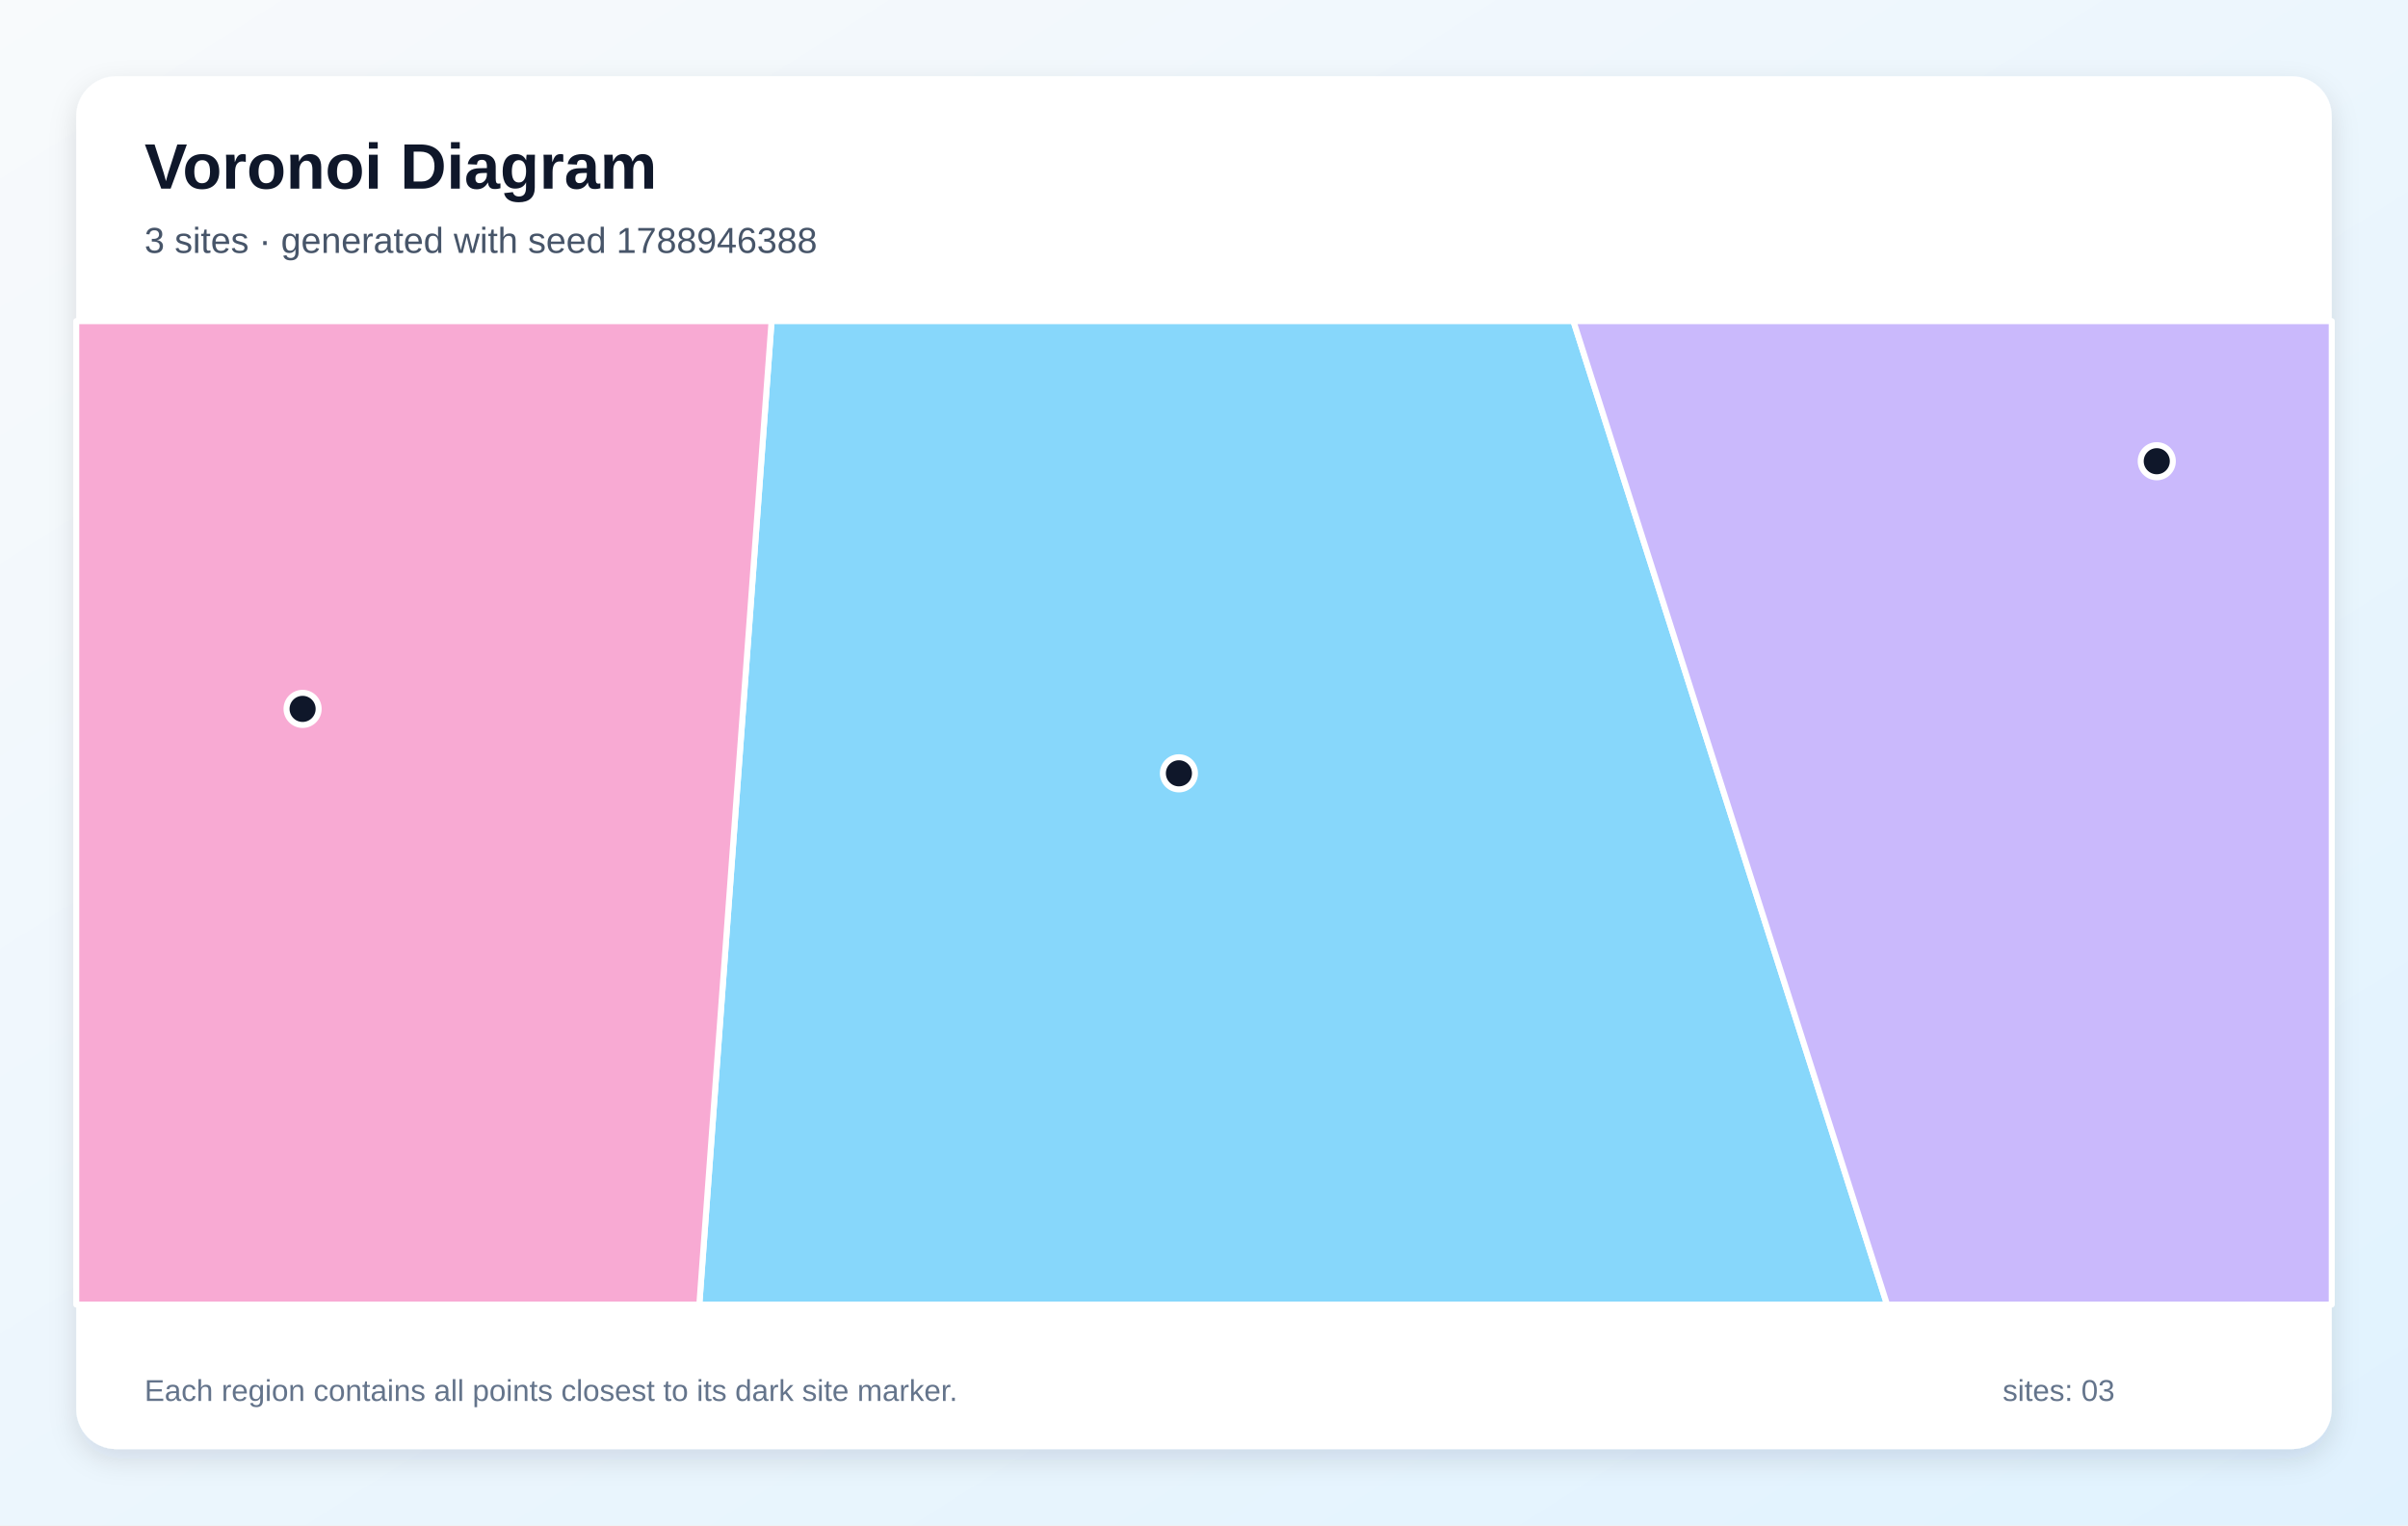
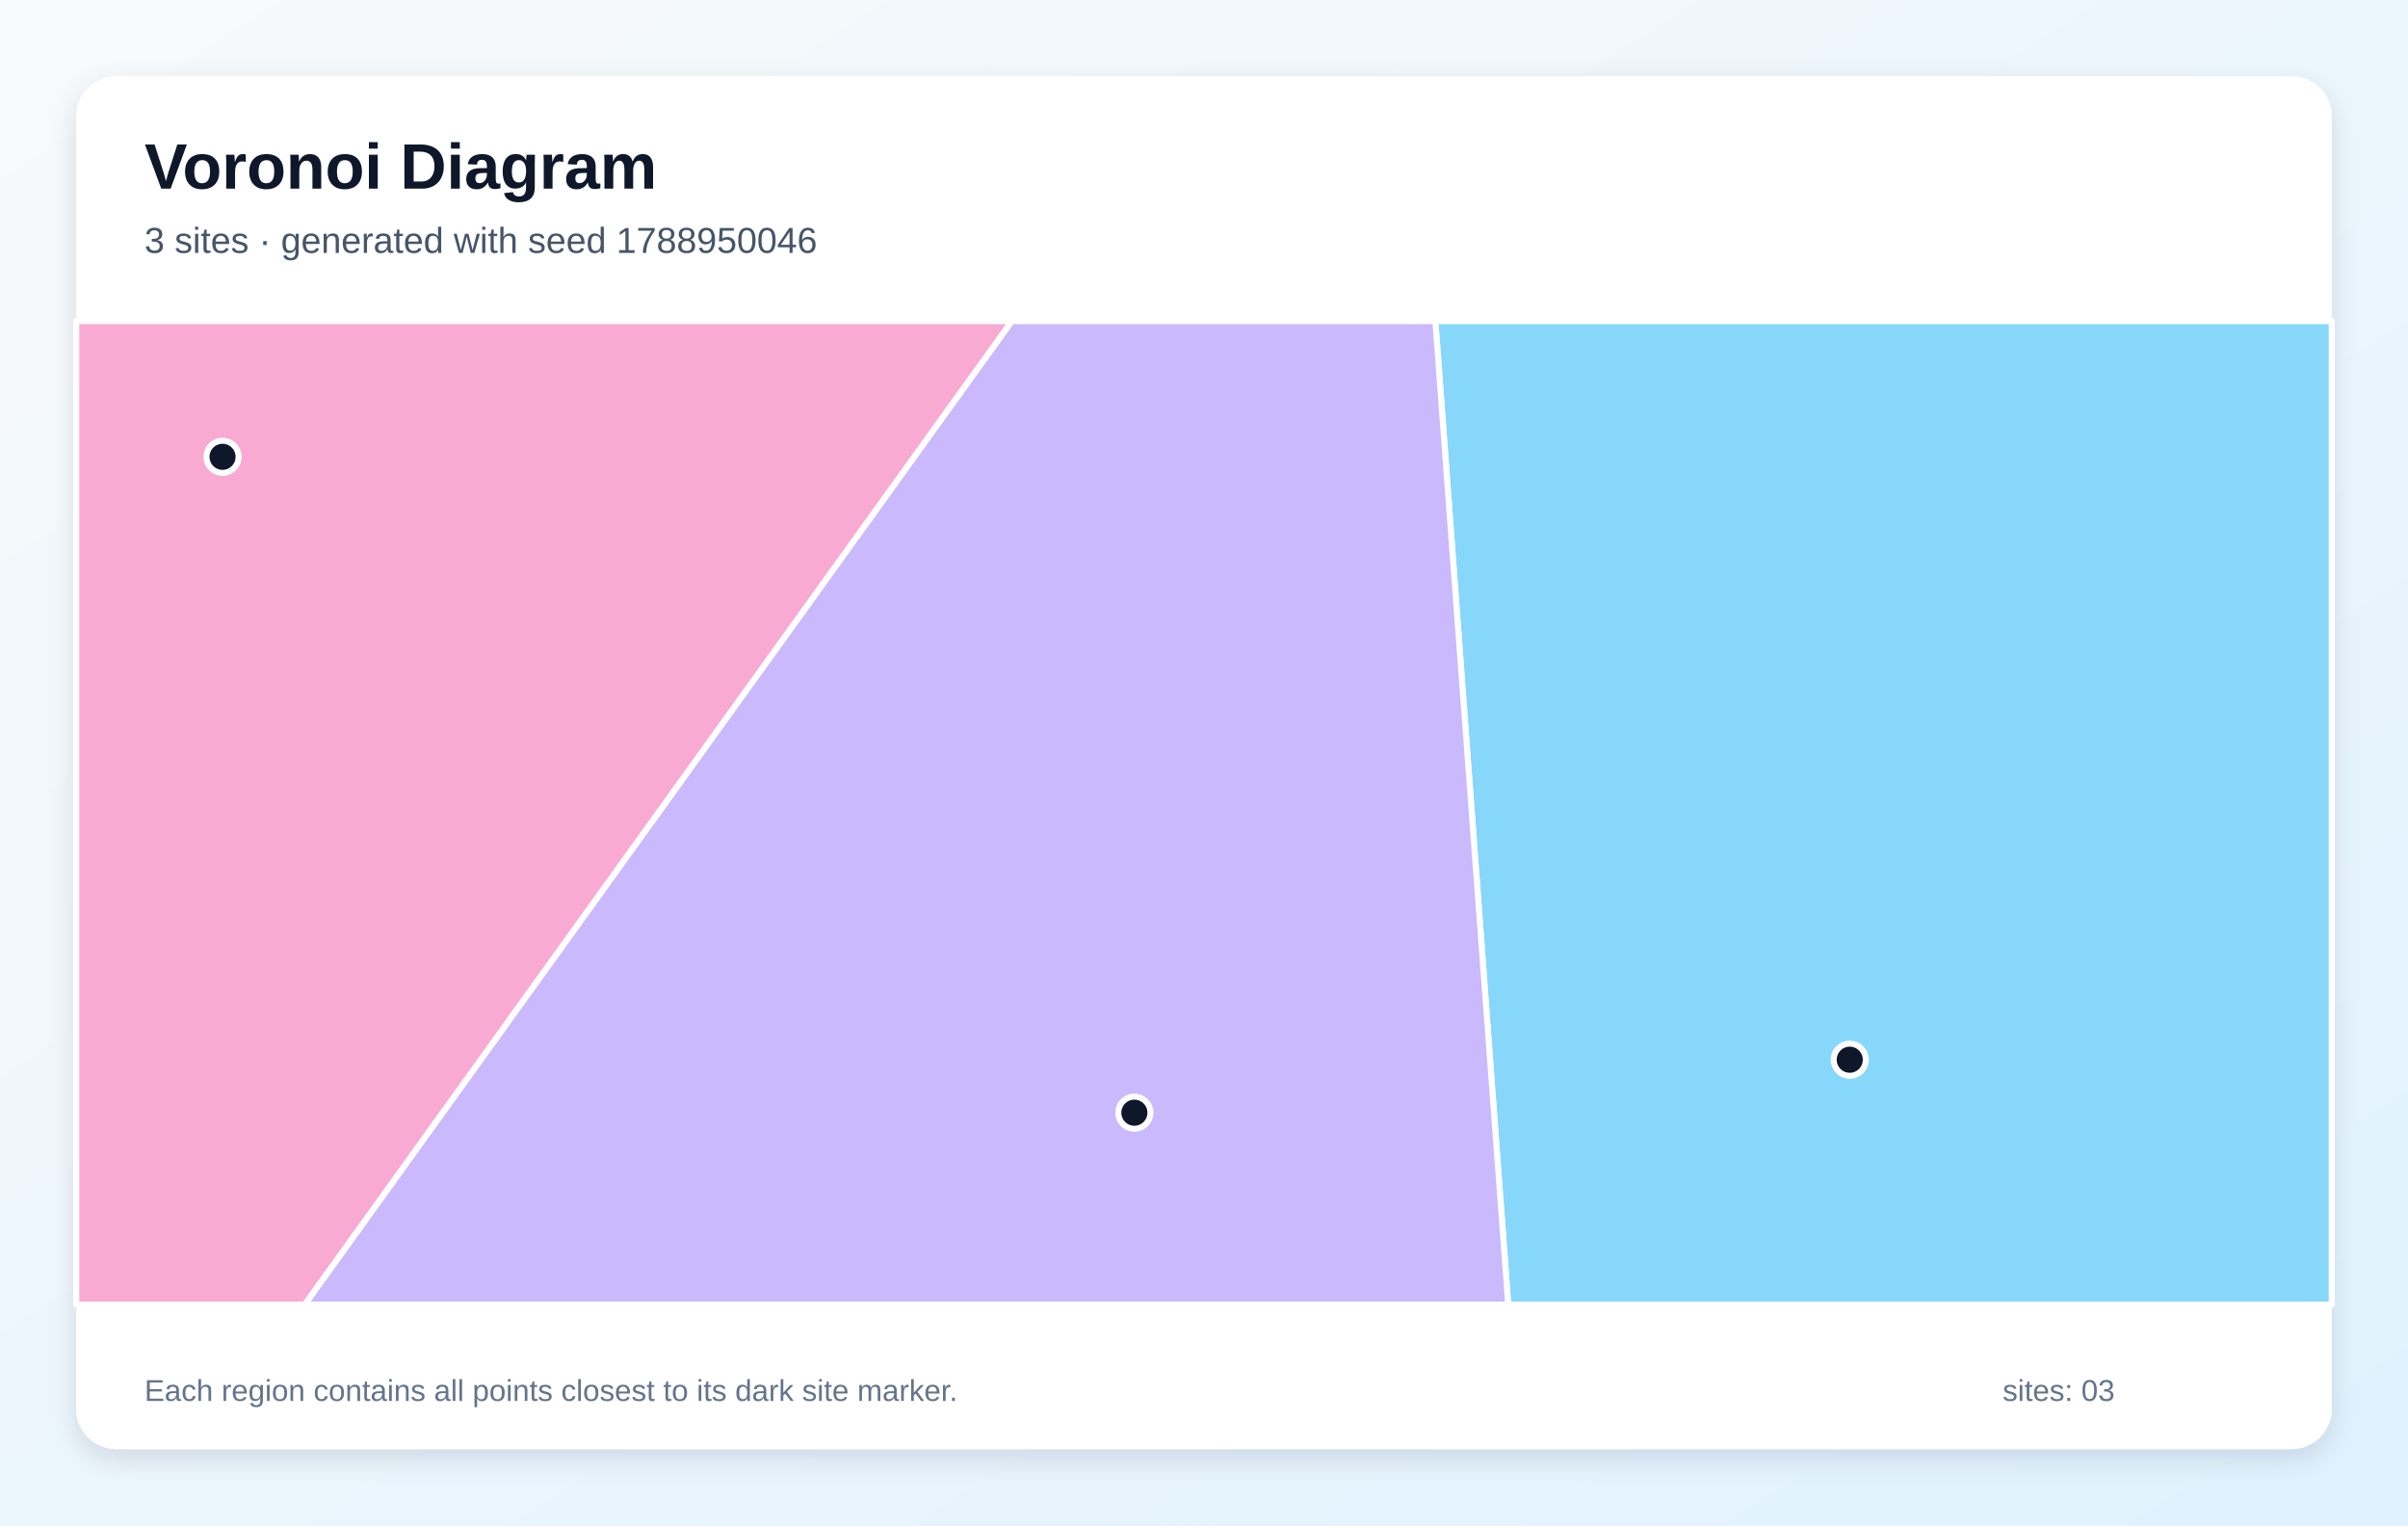
<svg xmlns="http://www.w3.org/2000/svg" width="1200" height="760" viewBox="0 0 1200 760" role="img" aria-labelledby="title description">
  <defs>
    <linearGradient id="background" x1="0" y1="0" x2="1" y2="1">
      <stop stop-color="#F8FAFC" />
      <stop offset="1" stop-color="#E0F2FE" />
    </linearGradient>
    <filter id="shadow" x="-10%" y="-10%" width="120%" height="120%">
      <feDropShadow dx="0" dy="5" stdDeviation="7" flood-color="#0F172A" flood-opacity=".12" />
    </filter>
  </defs>
  <rect width="1200" height="760" fill="url(#background)" />
  <rect x="38" y="38" width="1124" height="684" rx="20" fill="#FFFFFF" filter="url(#shadow)" />
  <g font-family="Arial, sans-serif">
    <text x="72" y="94" font-size="32" font-weight="700" fill="#0F172A">Voronoi Diagram</text>
-     <text x="72" y="126" font-size="18" fill="#475569">3 sites · generated with seed 1788946388</text>
+     <text x="72" y="126" font-size="18" fill="#475569">3 sites · generated with seed 1788950046</text>
  </g>
  <g stroke="#FFFFFF" stroke-width="3" stroke-linejoin="round">
-     <polygon points="384.5,160.0 784.1,160.0 940.4,650.0 348.5,650.0" fill="#38BDF8" fill-opacity="0.60" />
-     <polygon points="784.1,160.0 1162.0,160.0 1162.0,650.0 940.4,650.0" fill="#A78BFA" fill-opacity="0.60" />
-     <polygon points="38.0,160.0 384.5,160.0 348.5,650.0 38.0,650.0" fill="#F472B6" fill-opacity="0.60" />
+     <polygon points="715.3,160.0 1162.0,160.0 1162.0,650.0 751.6,650.0" fill="#38BDF8" fill-opacity="0.60" />
+     <polygon points="504.2,160.0 715.3,160.0 751.6,650.0 151.8,650.0" fill="#A78BFA" fill-opacity="0.60" />
+     <polygon points="38.0,160.0 504.2,160.0 151.8,650.0 38.0,650.0" fill="#F472B6" fill-opacity="0.60" />
  </g>
  <g>
-     <circle cx="587.5" cy="385.3" r="8" fill="#0F172A" stroke="#FFFFFF" stroke-width="3" />
-     <circle cx="1074.8" cy="229.8" r="8" fill="#0F172A" stroke="#FFFFFF" stroke-width="3" />
-     <circle cx="150.8" cy="353.2" r="8" fill="#0F172A" stroke="#FFFFFF" stroke-width="3" />
+     <circle cx="921.8" cy="528.0" r="8" fill="#0F172A" stroke="#FFFFFF" stroke-width="3" />
+     <circle cx="565.3" cy="554.4" r="8" fill="#0F172A" stroke="#FFFFFF" stroke-width="3" />
+     <circle cx="110.9" cy="227.6" r="8" fill="#0F172A" stroke="#FFFFFF" stroke-width="3" />
  </g>
  <g font-family="Arial, sans-serif" font-size="15" fill="#64748B">
    <text x="72" y="698">Each region contains all points closest to its dark site marker.</text>
    <text x="998" y="698">sites: 03</text>
  </g>
</svg>
